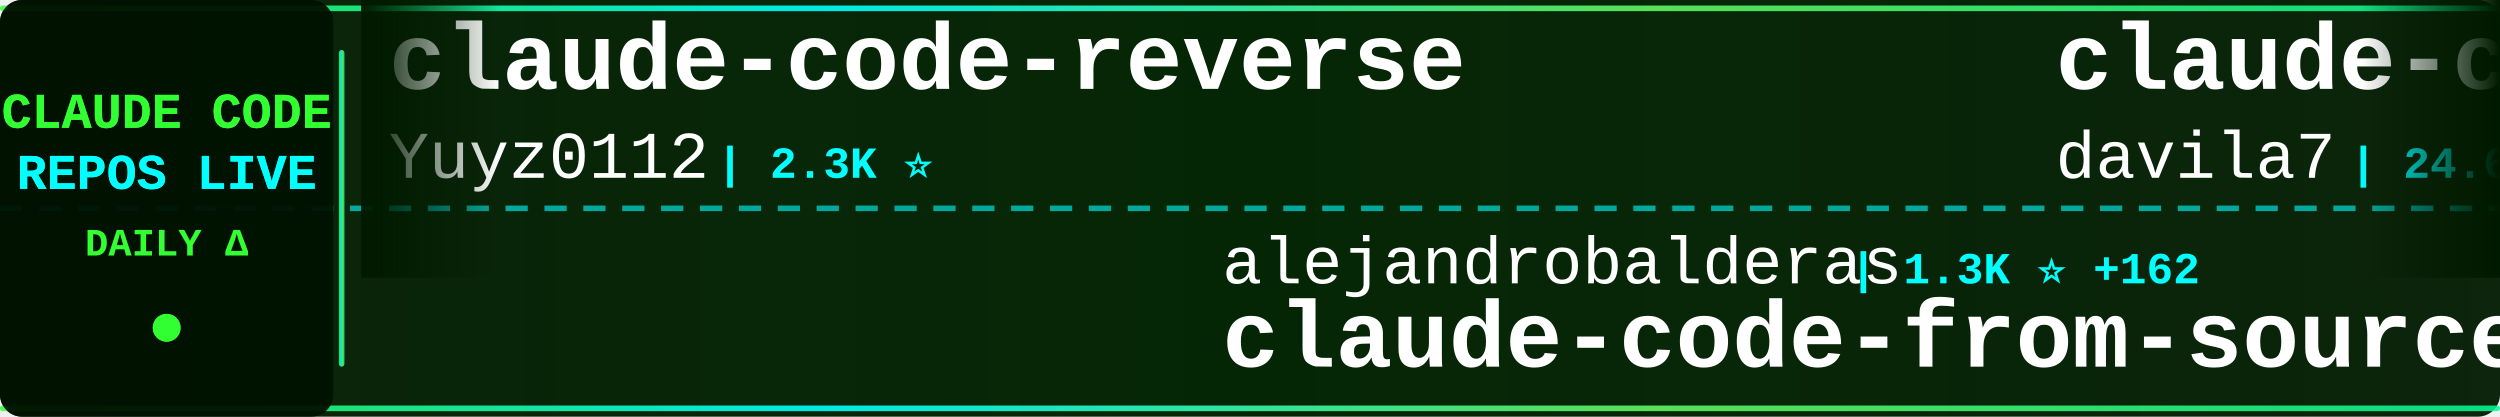
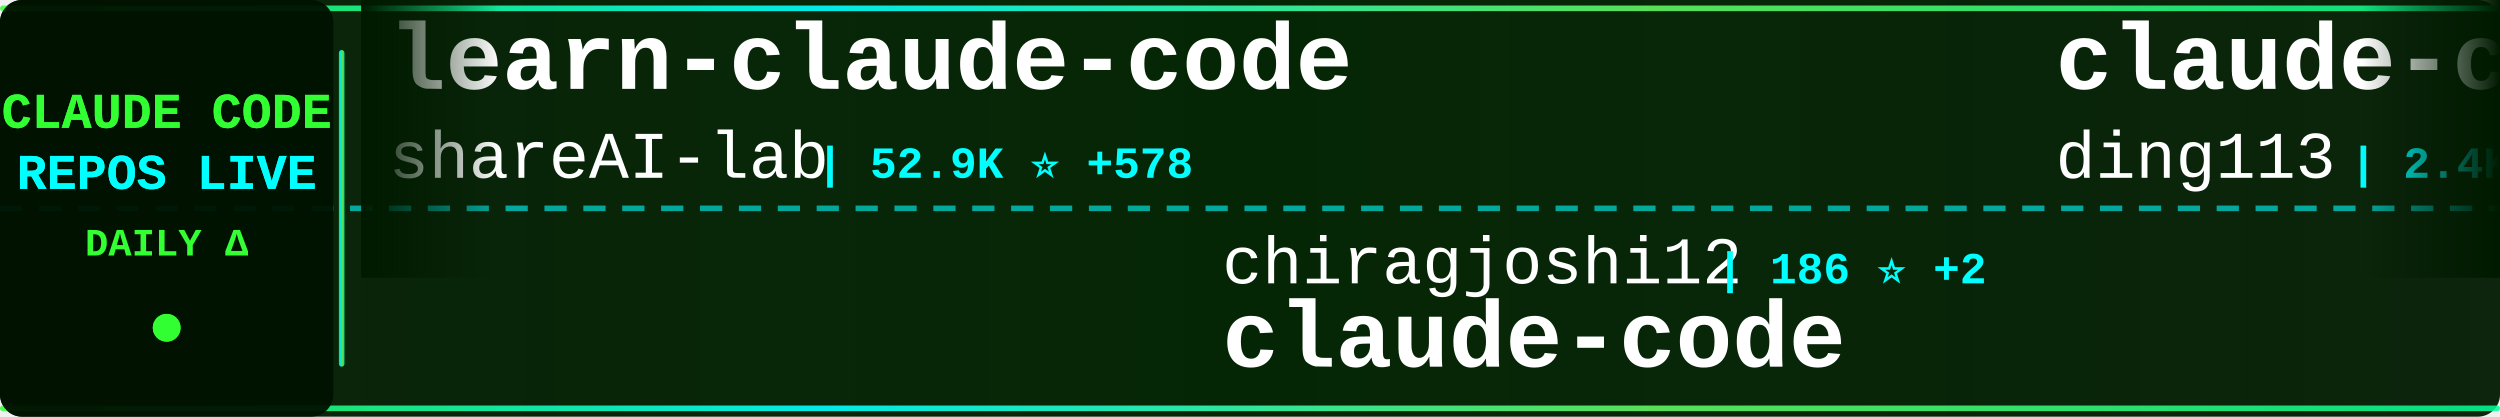
<svg xmlns="http://www.w3.org/2000/svg" width="900" height="150">
  <defs>
    <linearGradient id="tickerBg" x1="0%" y1="0%" x2="100%" y2="0%">
      <stop offset="0%" style="stop-color:#001a00;stop-opacity:0.95" />
      <stop offset="50%" style="stop-color:#002200;stop-opacity:0.98" />
      <stop offset="100%" style="stop-color:#001a00;stop-opacity:0.95" />
    </linearGradient>
    <linearGradient id="borderGrad" x1="0%" y1="0%" x2="100%" y2="0%">
      <stop offset="0%" style="stop-color:#33ff33;stop-opacity:0.85">
        <animate attributeName="stop-opacity" values="0.85;1;0.85" dur="2s" repeatCount="indefinite" />
      </stop>
      <stop offset="33%" style="stop-color:#00ffff;stop-opacity:0.9">
        <animate attributeName="stop-opacity" values="0.9;1;0.9" dur="2.2s" repeatCount="indefinite" />
      </stop>
      <stop offset="66%" style="stop-color:#66ff66;stop-opacity:0.85">
        <animate attributeName="stop-opacity" values="0.85;1;0.85" dur="1.8s" repeatCount="indefinite" />
      </stop>
      <stop offset="100%" style="stop-color:#00ff99;stop-opacity:0.85">
        <animate attributeName="stop-opacity" values="0.85;1;0.85" dur="2s" repeatCount="indefinite" />
      </stop>
    </linearGradient>
    <filter id="textGlow">
      <feGaussianBlur stdDeviation="0.1" result="coloredBlur" />
      <feMerge>
        <feMergeNode in="coloredBlur" />
        <feMergeNode in="SourceGraphic" />
      </feMerge>
    </filter>
    <filter id="metricGlow">
      <feGaussianBlur stdDeviation="0.2" result="coloredBlur" />
      <feMerge>
        <feMergeNode in="coloredBlur" />
        <feMergeNode in="SourceGraphic" />
      </feMerge>
    </filter>
    <linearGradient id="leftFade" x1="0%" y1="0%" x2="100%" y2="0%">
      <stop offset="0%" style="stop-color:#001a00;stop-opacity:1" />
      <stop offset="100%" style="stop-color:#001a00;stop-opacity:0" />
    </linearGradient>
    <linearGradient id="rightFade" x1="0%" y1="0%" x2="100%" y2="0%">
      <stop offset="0%" style="stop-color:#001a00;stop-opacity:0" />
      <stop offset="100%" style="stop-color:#001a00;stop-opacity:1" />
    </linearGradient>
  </defs>
  <rect width="900" height="150" fill="url(#tickerBg)" rx="8" />
  <rect x="0" y="2" width="900" height="2" fill="url(#borderGrad)" rx="1" />
  <rect x="0" y="146" width="900" height="2" fill="url(#borderGrad)" rx="1" />
  <line x1="0" y1="75" x2="900" y2="75" stroke="#00ffff" stroke-width="2" stroke-dasharray="8 6" opacity="0.6" />
  <rect x="0" y="0" width="120" height="150" fill="#001100" opacity="0.95" rx="8" />
  <text x="60" y="46" font-family="'Courier New', monospace" font-size="18" font-weight="bold" fill="#33ff33" text-anchor="middle" filter="url(#textGlow)">
    CLAUDE CODE
  </text>
  <text x="60" y="68" font-family="'Courier New', monospace" font-size="18" font-weight="bold" fill="#00ffff" text-anchor="middle" filter="url(#textGlow)">
    REPOS LIVE
  </text>
  <text x="60" y="92" font-family="'Courier New', monospace" font-size="14" font-weight="bold" fill="#33ff33" text-anchor="middle">
    DAILY Δ
  </text>
  <circle cx="60" cy="118" r="5" fill="#33ff33" filter="url(#metricGlow)">
    <animate attributeName="r" values="4;6;4" dur="1.5s" repeatCount="indefinite" />
    <animate attributeName="opacity" values="0.6;1;0.6" dur="1.5s" repeatCount="indefinite" />
  </circle>
  <rect x="122" y="18" width="2" height="114" fill="url(#borderGrad)" rx="1" />
  <clipPath id="tickerClip">
    <rect x="130" y="0" width="770" height="150" />
  </clipPath>
  <g clip-path="url(#tickerClip)">
    <g id="tickerItems">
      <animateTransform attributeName="transform" attributeType="XML" type="translate" from="0 0" to="-3000 0" dur="54s" repeatCount="indefinite" />
      <g transform="translate(0, 0)">
-         <text x="140" y="32" font-family="'Courier New', monospace" font-size="34" font-weight="bold" fill="#ffffff">claude-code-reverse</text>
-         <text x="140" y="64" font-family="'Courier New', monospace" font-size="24" font-weight="normal" fill="#ffffff" opacity="1.0">Yuyz0112</text>
-         <text x="258" y="64" font-family="'Courier New', monospace" font-size="16" font-weight="bold" fill="#00ffff"> | 2.3K ⭐</text>
+         <text x="140" y="32" font-family="'Courier New', monospace" font-size="34" font-weight="bold" fill="#ffffff">learn-claude-code</text>
+         <text x="140" y="64" font-family="'Courier New', monospace" font-size="24" font-weight="normal" fill="#ffffff" opacity="1.0">shareAI-lab</text>
+         <text x="294" y="64" font-family="'Courier New', monospace" font-size="16" font-weight="bold" fill="#00ffff"> | 52.9K ⭐ +578</text>
      </g>
      <g transform="translate(300, 0)">
-         <text x="140" y="102" font-family="'Courier New', monospace" font-size="24" font-weight="normal" fill="#ffffff" opacity="1.0">alejandrobalderas</text>
-         <text x="366" y="102" font-family="'Courier New', monospace" font-size="16" font-weight="bold" fill="#00ffff"> | 1.3K ⭐ +162</text>
-         <text x="140" y="132" font-family="'Courier New', monospace" font-size="34" font-weight="bold" fill="#ffffff">claude-code-from-source</text>
+         <text x="140" y="102" font-family="'Courier New', monospace" font-size="24" font-weight="normal" fill="#ffffff" opacity="1.0">chiragjoshi12</text>
+         <text x="318" y="102" font-family="'Courier New', monospace" font-size="16" font-weight="bold" fill="#00ffff"> | 186 ⭐ +2</text>
+         <text x="140" y="132" font-family="'Courier New', monospace" font-size="34" font-weight="bold" fill="#ffffff">claude-code</text>
      </g>
      <g transform="translate(600, 0)">
-         <text x="140" y="32" font-family="'Courier New', monospace" font-size="34" font-weight="bold" fill="#ffffff">claude-code-templates</text>
-         <text x="140" y="64" font-family="'Courier New', monospace" font-size="24" font-weight="normal" fill="#ffffff" opacity="1.0">davila7</text>
-         <text x="246" y="64" font-family="'Courier New', monospace" font-size="16" font-weight="bold" fill="#00ffff"> | 24.6K ⭐ +70</text>
+         <text x="140" y="32" font-family="'Courier New', monospace" font-size="34" font-weight="bold" fill="#ffffff">claude-code-hub</text>
+         <text x="140" y="64" font-family="'Courier New', monospace" font-size="24" font-weight="normal" fill="#ffffff" opacity="1.0">ding113</text>
+         <text x="246" y="64" font-family="'Courier New', monospace" font-size="16" font-weight="bold" fill="#00ffff"> | 2.4K ⭐ +23</text>
      </g>
      <g transform="translate(900, 0)">
-         <text x="140" y="102" font-family="'Courier New', monospace" font-size="24" font-weight="normal" fill="#ffffff" opacity="1.0">Pimzino</text>
-         <text x="246" y="102" font-family="'Courier New', monospace" font-size="16" font-weight="bold" fill="#00ffff"> | 3.6K ⭐ +2</text>
-         <text x="140" y="132" font-family="'Courier New', monospace" font-size="34" font-weight="bold" fill="#ffffff">claude-code-spec-workflo...</text>
+         <text x="140" y="102" font-family="'Courier New', monospace" font-size="24" font-weight="normal" fill="#ffffff" opacity="1.0">shanraisshan</text>
+         <text x="306" y="102" font-family="'Courier New', monospace" font-size="16" font-weight="bold" fill="#00ffff"> | 42.0K ⭐ +2.8K</text>
+         <text x="140" y="132" font-family="'Courier New', monospace" font-size="34" font-weight="bold" fill="#ffffff">claude-code-best-practic...</text>
      </g>
      <g transform="translate(1200, 0)">
-         <text x="140" y="32" font-family="'Courier New', monospace" font-size="34" font-weight="bold" fill="#ffffff">claude-code-source-build</text>
-         <text x="140" y="64" font-family="'Courier New', monospace" font-size="24" font-weight="normal" fill="#ffffff" opacity="1.0">andrew-kramer-inno</text>
-         <text x="378" y="64" font-family="'Courier New', monospace" font-size="16" font-weight="bold" fill="#00ffff"> | 567 ⭐ +1</text>
+         <text x="140" y="32" font-family="'Courier New', monospace" font-size="34" font-weight="bold" fill="#ffffff">happy</text>
+         <text x="140" y="64" font-family="'Courier New', monospace" font-size="24" font-weight="normal" fill="#ffffff" opacity="1.0">slopus</text>
+         <text x="234" y="64" font-family="'Courier New', monospace" font-size="16" font-weight="bold" fill="#00ffff"> | 17.9K ⭐ +146</text>
      </g>
      <g transform="translate(1500, 0)">
-         <text x="140" y="102" font-family="'Courier New', monospace" font-size="24" font-weight="normal" fill="#ffffff" opacity="1.0">ykdojo</text>
-         <text x="234" y="102" font-family="'Courier New', monospace" font-size="16" font-weight="bold" fill="#00ffff"> | 7.6K ⭐ +141</text>
-         <text x="140" y="132" font-family="'Courier New', monospace" font-size="34" font-weight="bold" fill="#ffffff">claude-code-tips</text>
+         <text x="140" y="102" font-family="'Courier New', monospace" font-size="24" font-weight="normal" fill="#ffffff" opacity="1.0">Yuyz0112</text>
+         <text x="258" y="102" font-family="'Courier New', monospace" font-size="16" font-weight="bold" fill="#00ffff"> | 2.3K ⭐</text>
+         <text x="140" y="132" font-family="'Courier New', monospace" font-size="34" font-weight="bold" fill="#ffffff">claude-code-reverse</text>
      </g>
      <g transform="translate(1800, 0)">
        <text x="140" y="32" font-family="'Courier New', monospace" font-size="34" font-weight="bold" fill="#ffffff">claude-code</text>
-         <text x="140" y="64" font-family="'Courier New', monospace" font-size="24" font-weight="normal" fill="#ffffff" opacity="1.0">jarmuine</text>
-         <text x="258" y="64" font-family="'Courier New', monospace" font-size="16" font-weight="bold" fill="#00ffff"> | 2.0K ⭐ +21</text>
+         <text x="140" y="64" font-family="'Courier New', monospace" font-size="24" font-weight="normal" fill="#ffffff" opacity="1.0">anthropics</text>
+         <text x="282" y="64" font-family="'Courier New', monospace" font-size="16" font-weight="bold" fill="#00ffff"> | 113.6K ⭐ +540</text>
      </g>
      <g transform="translate(2100, 0)">
-         <text x="140" y="102" font-family="'Courier New', monospace" font-size="24" font-weight="normal" fill="#ffffff" opacity="1.0">carlvellotti</text>
-         <text x="306" y="102" font-family="'Courier New', monospace" font-size="16" font-weight="bold" fill="#00ffff"> | 1.8K ⭐ +13</text>
-         <text x="140" y="132" font-family="'Courier New', monospace" font-size="34" font-weight="bold" fill="#ffffff">claude-code-pm-course</text>
+         <text x="140" y="102" font-family="'Courier New', monospace" font-size="24" font-weight="normal" fill="#ffffff" opacity="1.0">alejandrobalderas</text>
+         <text x="366" y="102" font-family="'Courier New', monospace" font-size="16" font-weight="bold" fill="#00ffff"> | 1.4K ⭐ +148</text>
+         <text x="140" y="132" font-family="'Courier New', monospace" font-size="34" font-weight="bold" fill="#ffffff">claude-code-from-source</text>
      </g>
      <g transform="translate(2400, 0)">
-         <text x="140" y="32" font-family="'Courier New', monospace" font-size="34" font-weight="bold" fill="#ffffff">claude-code-book</text>
-         <text x="140" y="64" font-family="'Courier New', monospace" font-size="24" font-weight="normal" fill="#ffffff" opacity="1.0">lintsinghua</text>
-         <text x="294" y="64" font-family="'Courier New', monospace" font-size="16" font-weight="bold" fill="#00ffff"> | 2.6K ⭐ +49</text>
+         <text x="140" y="32" font-family="'Courier New', monospace" font-size="34" font-weight="bold" fill="#ffffff">claude-code</text>
+         <text x="140" y="64" font-family="'Courier New', monospace" font-size="24" font-weight="normal" fill="#ffffff" opacity="1.0">codeaashu</text>
+         <text x="270" y="64" font-family="'Courier New', monospace" font-size="16" font-weight="bold" fill="#00ffff"> | 2.0K ⭐ +30</text>
      </g>
      <g transform="translate(2700, 0)">
-         <text x="140" y="102" font-family="'Courier New', monospace" font-size="24" font-weight="normal" fill="#ffffff" opacity="1.0">kodu-ai</text>
-         <text x="246" y="102" font-family="'Courier New', monospace" font-size="16" font-weight="bold" fill="#00ffff"> | 5.3K ⭐ +1</text>
-         <text x="140" y="132" font-family="'Courier New', monospace" font-size="34" font-weight="bold" fill="#ffffff">claude-coder</text>
+         <text x="140" y="102" font-family="'Courier New', monospace" font-size="24" font-weight="normal" fill="#ffffff" opacity="1.0">ponponon</text>
+         <text x="258" y="102" font-family="'Courier New', monospace" font-size="16" font-weight="bold" fill="#00ffff"> | 2.1K ⭐ +15</text>
+         <text x="140" y="132" font-family="'Courier New', monospace" font-size="34" font-weight="bold" fill="#ffffff">claude_code_src</text>
      </g>
      <g transform="translate(3000, 0)">
-         <text x="140" y="32" font-family="'Courier New', monospace" font-size="34" font-weight="bold" fill="#ffffff">claude-code-reverse</text>
-         <text x="140" y="64" font-family="'Courier New', monospace" font-size="24" font-weight="normal" fill="#ffffff" opacity="1.0">Yuyz0112</text>
-         <text x="258" y="64" font-family="'Courier New', monospace" font-size="16" font-weight="bold" fill="#00ffff"> | 2.3K ⭐</text>
+         <text x="140" y="32" font-family="'Courier New', monospace" font-size="34" font-weight="bold" fill="#ffffff">learn-claude-code</text>
+         <text x="140" y="64" font-family="'Courier New', monospace" font-size="24" font-weight="normal" fill="#ffffff" opacity="1.0">shareAI-lab</text>
+         <text x="294" y="64" font-family="'Courier New', monospace" font-size="16" font-weight="bold" fill="#00ffff"> | 52.9K ⭐ +578</text>
      </g>
      <g transform="translate(3300, 0)">
-         <text x="140" y="102" font-family="'Courier New', monospace" font-size="24" font-weight="normal" fill="#ffffff" opacity="1.0">alejandrobalderas</text>
-         <text x="366" y="102" font-family="'Courier New', monospace" font-size="16" font-weight="bold" fill="#00ffff"> | 1.3K ⭐ +162</text>
-         <text x="140" y="132" font-family="'Courier New', monospace" font-size="34" font-weight="bold" fill="#ffffff">claude-code-from-source</text>
+         <text x="140" y="102" font-family="'Courier New', monospace" font-size="24" font-weight="normal" fill="#ffffff" opacity="1.0">chiragjoshi12</text>
+         <text x="318" y="102" font-family="'Courier New', monospace" font-size="16" font-weight="bold" fill="#00ffff"> | 186 ⭐ +2</text>
+         <text x="140" y="132" font-family="'Courier New', monospace" font-size="34" font-weight="bold" fill="#ffffff">claude-code</text>
      </g>
      <g transform="translate(3600, 0)">
-         <text x="140" y="32" font-family="'Courier New', monospace" font-size="34" font-weight="bold" fill="#ffffff">claude-code-templates</text>
-         <text x="140" y="64" font-family="'Courier New', monospace" font-size="24" font-weight="normal" fill="#ffffff" opacity="1.0">davila7</text>
-         <text x="246" y="64" font-family="'Courier New', monospace" font-size="16" font-weight="bold" fill="#00ffff"> | 24.6K ⭐ +70</text>
+         <text x="140" y="32" font-family="'Courier New', monospace" font-size="34" font-weight="bold" fill="#ffffff">claude-code-hub</text>
+         <text x="140" y="64" font-family="'Courier New', monospace" font-size="24" font-weight="normal" fill="#ffffff" opacity="1.0">ding113</text>
+         <text x="246" y="64" font-family="'Courier New', monospace" font-size="16" font-weight="bold" fill="#00ffff"> | 2.4K ⭐ +23</text>
      </g>
      <g transform="translate(3900, 0)">
-         <text x="140" y="102" font-family="'Courier New', monospace" font-size="24" font-weight="normal" fill="#ffffff" opacity="1.0">Pimzino</text>
-         <text x="246" y="102" font-family="'Courier New', monospace" font-size="16" font-weight="bold" fill="#00ffff"> | 3.6K ⭐ +2</text>
-         <text x="140" y="132" font-family="'Courier New', monospace" font-size="34" font-weight="bold" fill="#ffffff">claude-code-spec-workflo...</text>
+         <text x="140" y="102" font-family="'Courier New', monospace" font-size="24" font-weight="normal" fill="#ffffff" opacity="1.0">shanraisshan</text>
+         <text x="306" y="102" font-family="'Courier New', monospace" font-size="16" font-weight="bold" fill="#00ffff"> | 42.0K ⭐ +2.8K</text>
+         <text x="140" y="132" font-family="'Courier New', monospace" font-size="34" font-weight="bold" fill="#ffffff">claude-code-best-practic...</text>
      </g>
    </g>
  </g>
  <rect x="130" y="0" width="50" height="100" fill="url(#leftFade)" />
  <rect x="850" y="0" width="50" height="100" fill="url(#rightFade)" />
</svg>
